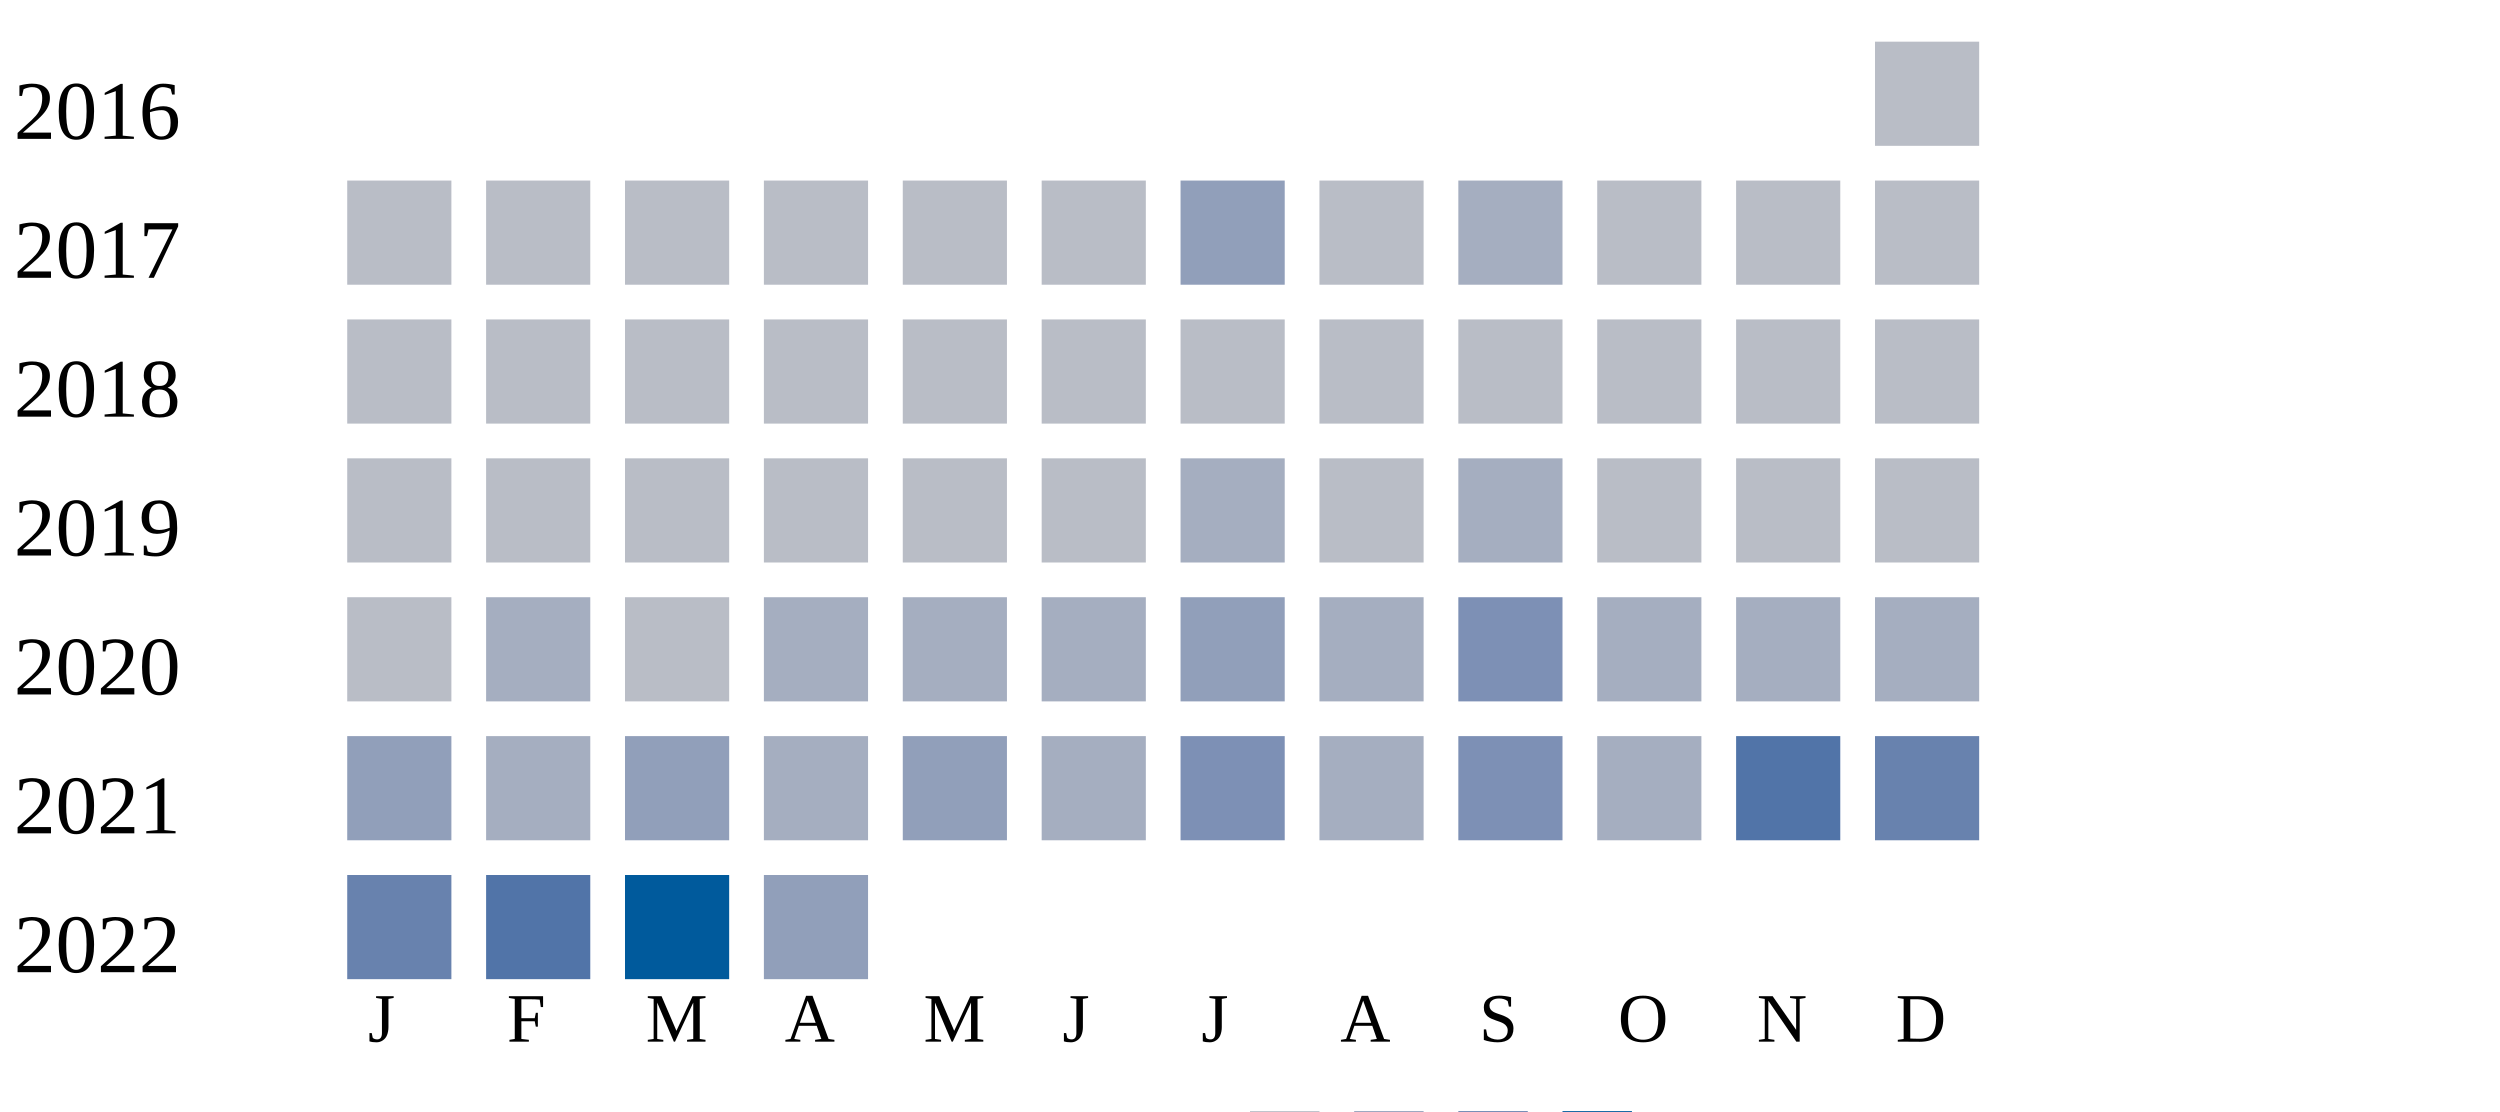
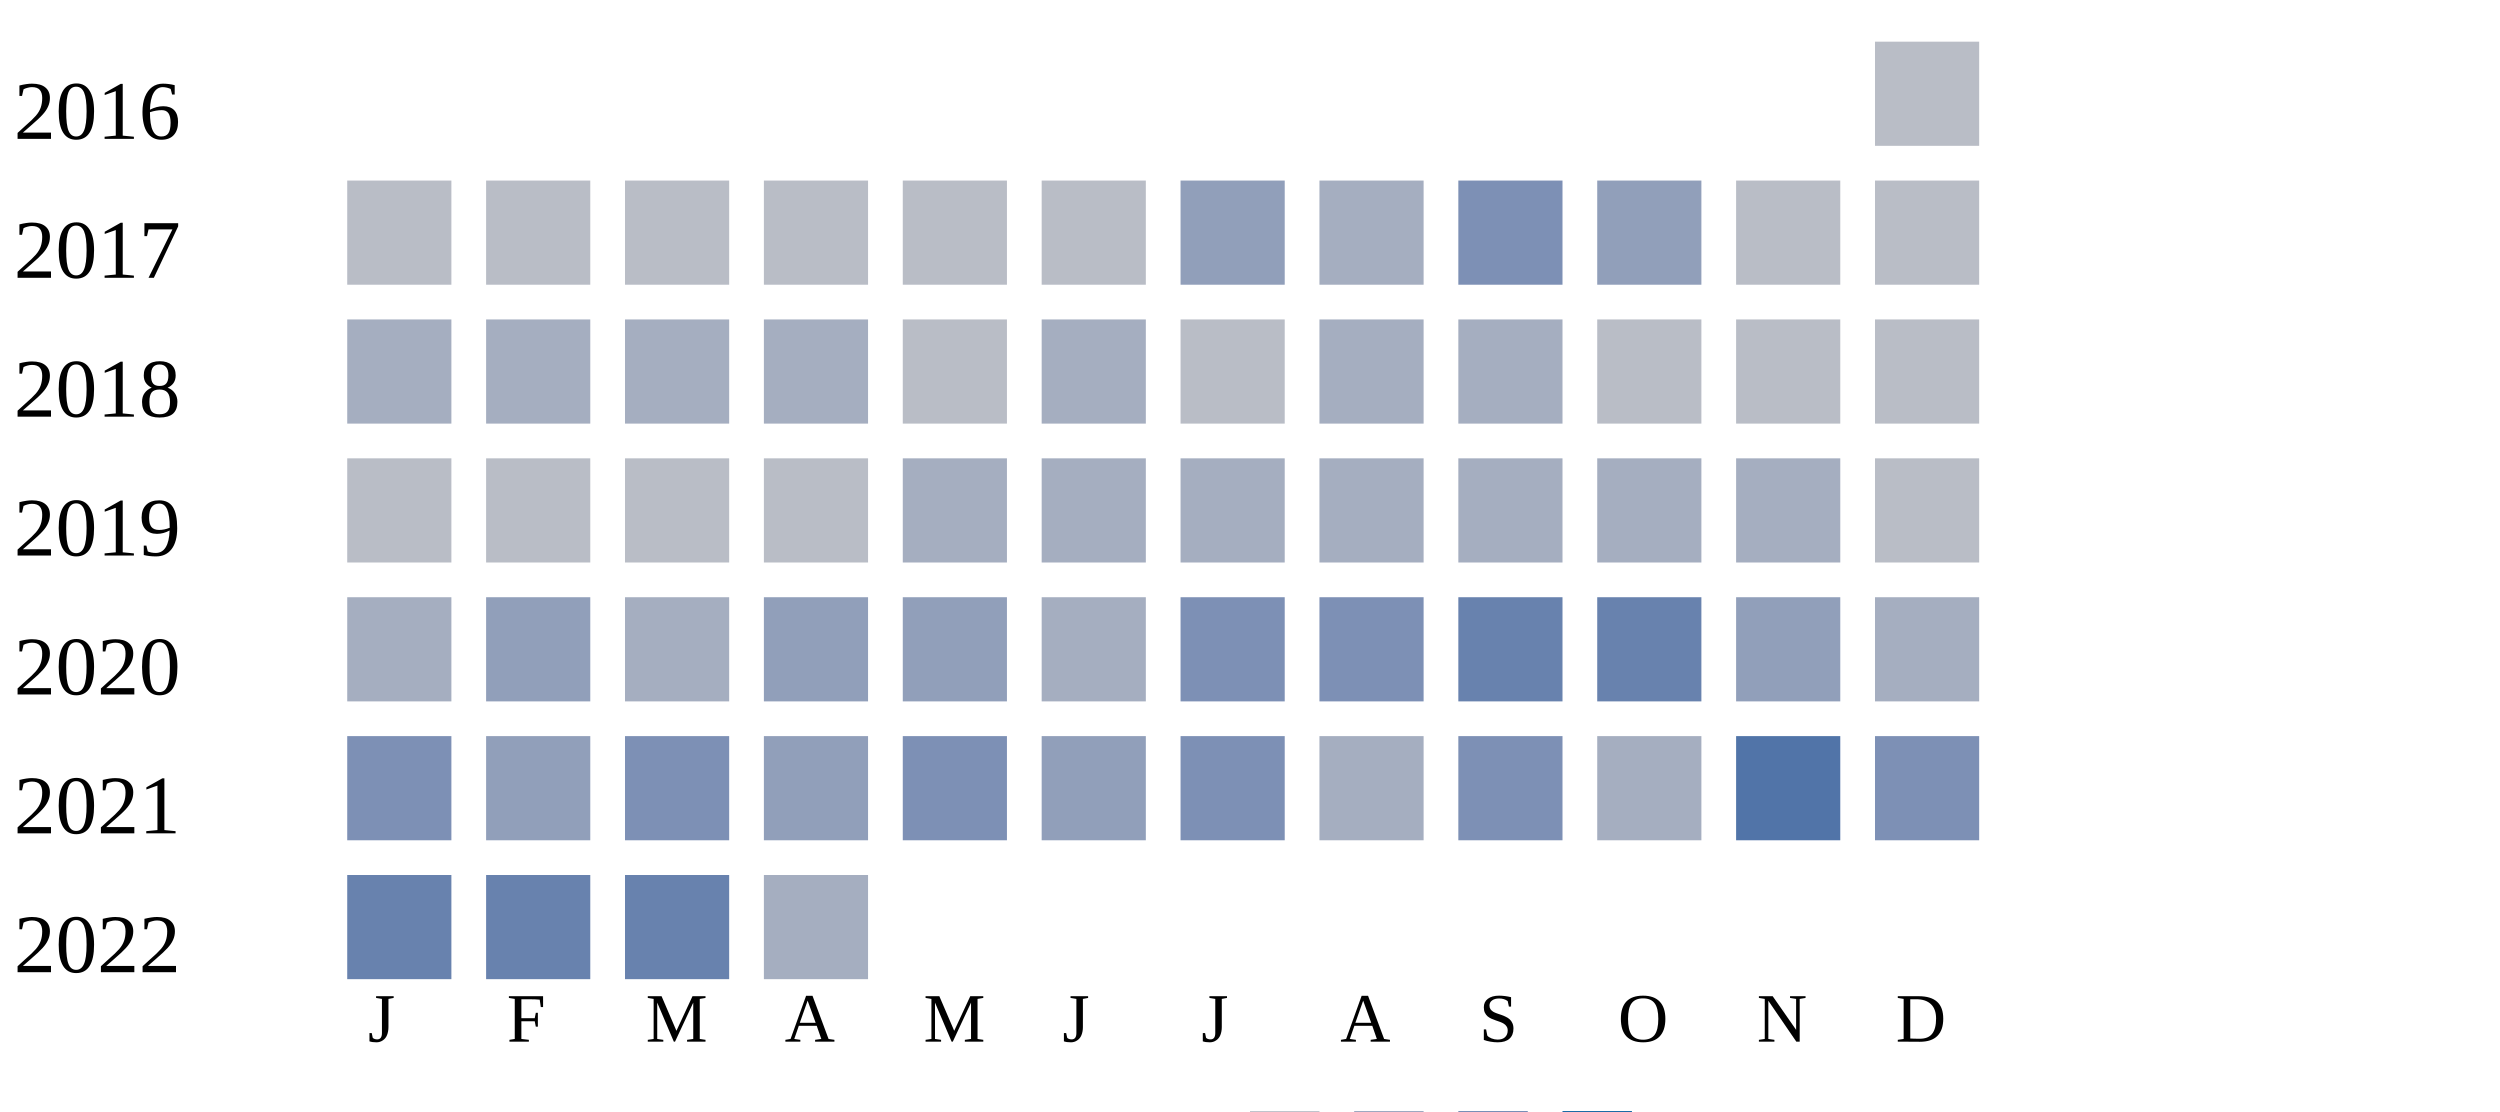
<svg xmlns="http://www.w3.org/2000/svg" width="360" height="160">
  <g transform="translate(0 0)">
    <text x="2" y="20">2016</text>
    <rect x="270" y="6" width="15" height="15" fill="#b9bdc6" />
  </g>
  <g transform="translate(0 20)">
    <text x="2" y="20">2017</text>
    <rect x="50" y="6" width="15" height="15" fill="#b9bdc6" />
    <rect x="70" y="6" width="15" height="15" fill="#b9bdc6" />
    <rect x="90" y="6" width="15" height="15" fill="#b9bdc6" />
    <rect x="110" y="6" width="15" height="15" fill="#b9bdc6" />
    <rect x="130" y="6" width="15" height="15" fill="#b9bdc6" />
    <rect x="150" y="6" width="15" height="15" fill="#b9bdc6" />
    <rect x="170" y="6" width="15" height="15" fill="#919fba" />
-     <rect x="190" y="6" width="15" height="15" fill="#b9bdc6" />
-     <rect x="210" y="6" width="15" height="15" fill="#a5aec0" />
-     <rect x="230" y="6" width="15" height="15" fill="#b9bdc6" />
+     <rect x="190" y="6" width="15" height="15" fill="#a5aec0" />
+     <rect x="210" y="6" width="15" height="15" fill="#7d90b5" />
+     <rect x="230" y="6" width="15" height="15" fill="#919fba" />
    <rect x="250" y="6" width="15" height="15" fill="#b9bdc6" />
    <rect x="270" y="6" width="15" height="15" fill="#b9bdc6" />
  </g>
  <g transform="translate(0 40)">
    <text x="2" y="20">2018</text>
-     <rect x="50" y="6" width="15" height="15" fill="#b9bdc6" />
-     <rect x="70" y="6" width="15" height="15" fill="#b9bdc6" />
-     <rect x="90" y="6" width="15" height="15" fill="#b9bdc6" />
-     <rect x="110" y="6" width="15" height="15" fill="#b9bdc6" />
+     <rect x="50" y="6" width="15" height="15" fill="#a5aec0" />
+     <rect x="70" y="6" width="15" height="15" fill="#a5aec0" />
+     <rect x="90" y="6" width="15" height="15" fill="#a5aec0" />
+     <rect x="110" y="6" width="15" height="15" fill="#a5aec0" />
    <rect x="130" y="6" width="15" height="15" fill="#b9bdc6" />
-     <rect x="150" y="6" width="15" height="15" fill="#b9bdc6" />
+     <rect x="150" y="6" width="15" height="15" fill="#a5aec0" />
    <rect x="170" y="6" width="15" height="15" fill="#b9bdc6" />
-     <rect x="190" y="6" width="15" height="15" fill="#b9bdc6" />
-     <rect x="210" y="6" width="15" height="15" fill="#b9bdc6" />
+     <rect x="190" y="6" width="15" height="15" fill="#a5aec0" />
+     <rect x="210" y="6" width="15" height="15" fill="#a5aec0" />
    <rect x="230" y="6" width="15" height="15" fill="#b9bdc6" />
    <rect x="250" y="6" width="15" height="15" fill="#b9bdc6" />
    <rect x="270" y="6" width="15" height="15" fill="#b9bdc6" />
  </g>
  <g transform="translate(0 60)">
    <text x="2" y="20">2019</text>
    <rect x="50" y="6" width="15" height="15" fill="#b9bdc6" />
    <rect x="70" y="6" width="15" height="15" fill="#b9bdc6" />
    <rect x="90" y="6" width="15" height="15" fill="#b9bdc6" />
    <rect x="110" y="6" width="15" height="15" fill="#b9bdc6" />
-     <rect x="130" y="6" width="15" height="15" fill="#b9bdc6" />
-     <rect x="150" y="6" width="15" height="15" fill="#b9bdc6" />
+     <rect x="130" y="6" width="15" height="15" fill="#a5aec0" />
+     <rect x="150" y="6" width="15" height="15" fill="#a5aec0" />
    <rect x="170" y="6" width="15" height="15" fill="#a5aec0" />
-     <rect x="190" y="6" width="15" height="15" fill="#b9bdc6" />
+     <rect x="190" y="6" width="15" height="15" fill="#a5aec0" />
    <rect x="210" y="6" width="15" height="15" fill="#a5aec0" />
-     <rect x="230" y="6" width="15" height="15" fill="#b9bdc6" />
-     <rect x="250" y="6" width="15" height="15" fill="#b9bdc6" />
+     <rect x="230" y="6" width="15" height="15" fill="#a5aec0" />
+     <rect x="250" y="6" width="15" height="15" fill="#a5aec0" />
    <rect x="270" y="6" width="15" height="15" fill="#b9bdc6" />
  </g>
  <g transform="translate(0 80)">
    <text x="2" y="20">2020</text>
-     <rect x="50" y="6" width="15" height="15" fill="#b9bdc6" />
-     <rect x="70" y="6" width="15" height="15" fill="#a5aec0" />
-     <rect x="90" y="6" width="15" height="15" fill="#b9bdc6" />
-     <rect x="110" y="6" width="15" height="15" fill="#a5aec0" />
-     <rect x="130" y="6" width="15" height="15" fill="#a5aec0" />
+     <rect x="50" y="6" width="15" height="15" fill="#a5aec0" />
+     <rect x="70" y="6" width="15" height="15" fill="#919fba" />
+     <rect x="90" y="6" width="15" height="15" fill="#a5aec0" />
+     <rect x="110" y="6" width="15" height="15" fill="#919fba" />
+     <rect x="130" y="6" width="15" height="15" fill="#919fba" />
    <rect x="150" y="6" width="15" height="15" fill="#a5aec0" />
-     <rect x="170" y="6" width="15" height="15" fill="#919fba" />
-     <rect x="190" y="6" width="15" height="15" fill="#a5aec0" />
-     <rect x="210" y="6" width="15" height="15" fill="#7d90b5" />
-     <rect x="230" y="6" width="15" height="15" fill="#a5aec0" />
-     <rect x="250" y="6" width="15" height="15" fill="#a5aec0" />
+     <rect x="170" y="6" width="15" height="15" fill="#7d90b5" />
+     <rect x="190" y="6" width="15" height="15" fill="#7d90b5" />
+     <rect x="210" y="6" width="15" height="15" fill="#6882ae" />
+     <rect x="230" y="6" width="15" height="15" fill="#6882ae" />
+     <rect x="250" y="6" width="15" height="15" fill="#919fba" />
    <rect x="270" y="6" width="15" height="15" fill="#a5aec0" />
  </g>
  <g transform="translate(0 100)">
    <text x="2" y="20">2021</text>
-     <rect x="50" y="6" width="15" height="15" fill="#919fba" />
-     <rect x="70" y="6" width="15" height="15" fill="#a5aec0" />
-     <rect x="90" y="6" width="15" height="15" fill="#919fba" />
-     <rect x="110" y="6" width="15" height="15" fill="#a5aec0" />
-     <rect x="130" y="6" width="15" height="15" fill="#919fba" />
-     <rect x="150" y="6" width="15" height="15" fill="#a5aec0" />
+     <rect x="50" y="6" width="15" height="15" fill="#7d90b5" />
+     <rect x="70" y="6" width="15" height="15" fill="#919fba" />
+     <rect x="90" y="6" width="15" height="15" fill="#7d90b5" />
+     <rect x="110" y="6" width="15" height="15" fill="#919fba" />
+     <rect x="130" y="6" width="15" height="15" fill="#7d90b5" />
+     <rect x="150" y="6" width="15" height="15" fill="#919fba" />
    <rect x="170" y="6" width="15" height="15" fill="#7d90b5" />
    <rect x="190" y="6" width="15" height="15" fill="#a5aec0" />
    <rect x="210" y="6" width="15" height="15" fill="#7d90b5" />
    <rect x="230" y="6" width="15" height="15" fill="#a5aec0" />
    <rect x="250" y="6" width="15" height="15" fill="#5174a8" />
-     <rect x="270" y="6" width="15" height="15" fill="#6882ae" />
+     <rect x="270" y="6" width="15" height="15" fill="#7d90b5" />
  </g>
  <g transform="translate(0 120)">
    <text x="2" y="20">2022</text>
    <rect x="50" y="6" width="15" height="15" fill="#6882ae" />
-     <rect x="70" y="6" width="15" height="15" fill="#5174a8" />
-     <rect x="90" y="6" width="15" height="15" fill="#005a9c" />
-     <rect x="110" y="6" width="15" height="15" fill="#919fba" />
+     <rect x="70" y="6" width="15" height="15" fill="#6882ae" />
+     <rect x="90" y="6" width="15" height="15" fill="#6882ae" />
+     <rect x="110" y="6" width="15" height="15" fill="#a5aec0" />
  </g>
  <text style="font-size: 10px; text-align: center" x="53" y="150">J</text>
  <text style="font-size: 10px; text-align: center" x="73" y="150">F</text>
  <text style="font-size: 10px; text-align: center" x="93" y="150">M</text>
  <text style="font-size: 10px; text-align: center" x="113" y="150">A</text>
  <text style="font-size: 10px; text-align: center" x="133" y="150">M</text>
  <text style="font-size: 10px; text-align: center" x="153" y="150">J</text>
  <text style="font-size: 10px; text-align: center" x="173" y="150">J</text>
  <text style="font-size: 10px; text-align: center" x="193" y="150">A</text>
  <text style="font-size: 10px; text-align: center" x="213" y="150">S</text>
  <text style="font-size: 10px; text-align: center" x="233" y="150">O</text>
  <text style="font-size: 10px; text-align: center" x="253" y="150">N</text>
  <text style="font-size: 10px; text-align: center" x="273" y="150">D</text>
  <text style="font-size: 10px;" x="155" y="169">Less</text>
  <rect fill="#b9bdc6" width="10" height="10" x="180" y="160" />
  <rect fill="#919fba" width="10" height="10" x="195" y="160" />
  <rect fill="#6882ae" width="10" height="10" x="210" y="160" />
  <rect fill="#005a9c" width="10" height="10" x="225" y="160" />
  <text x="240" y="169" style="font-size: 10px;">More</text>
</svg>
